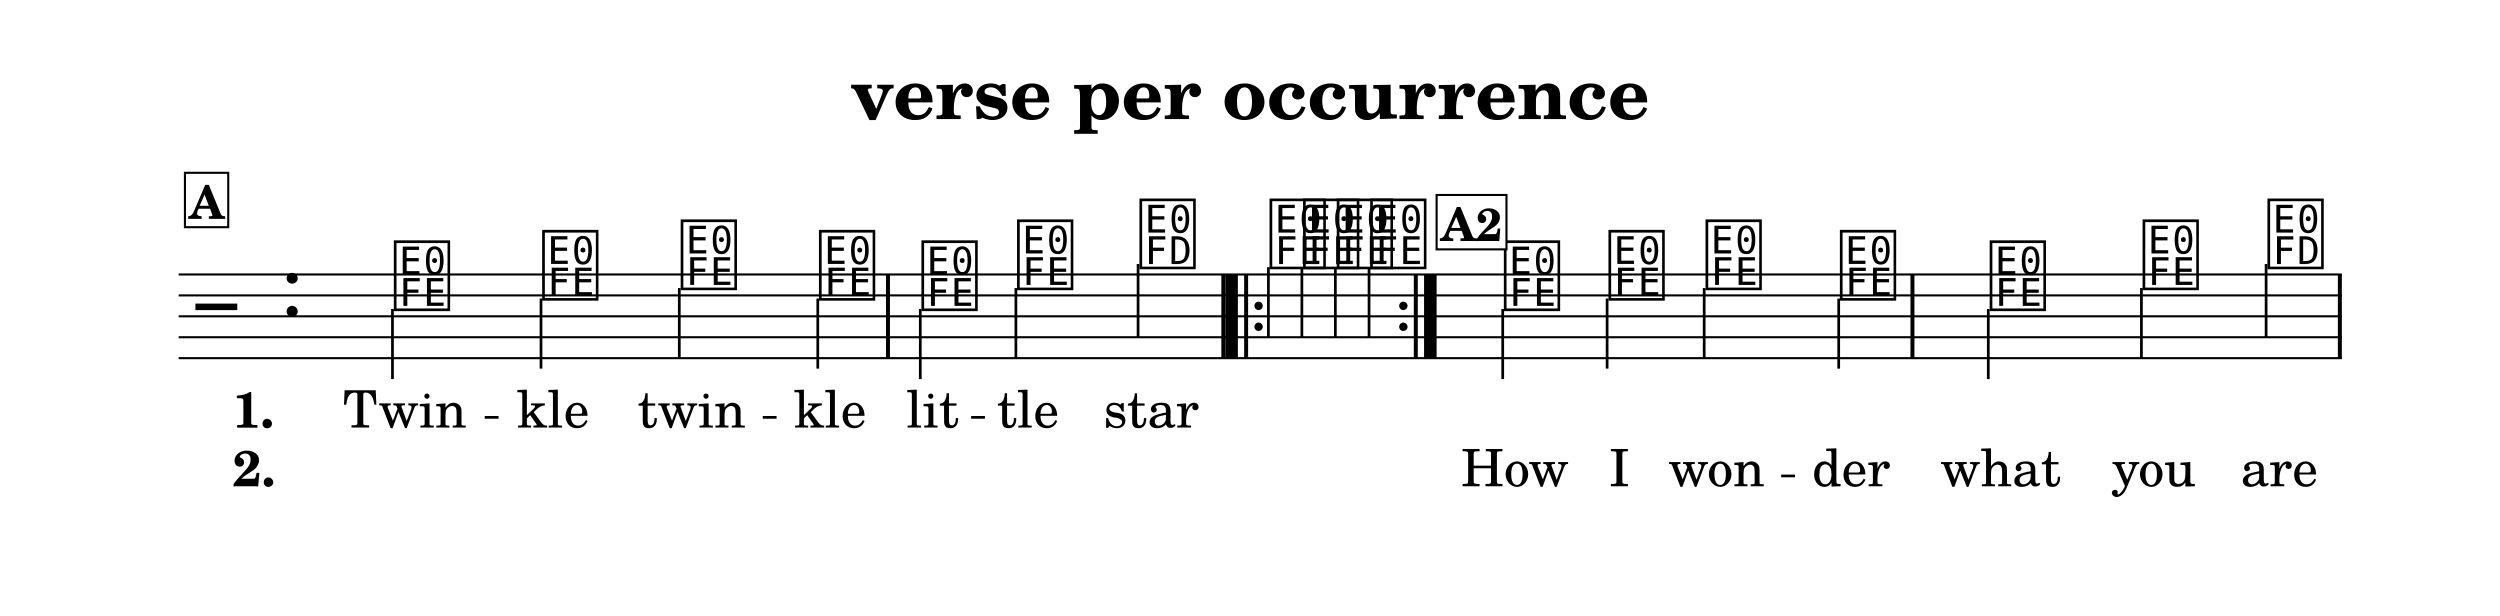
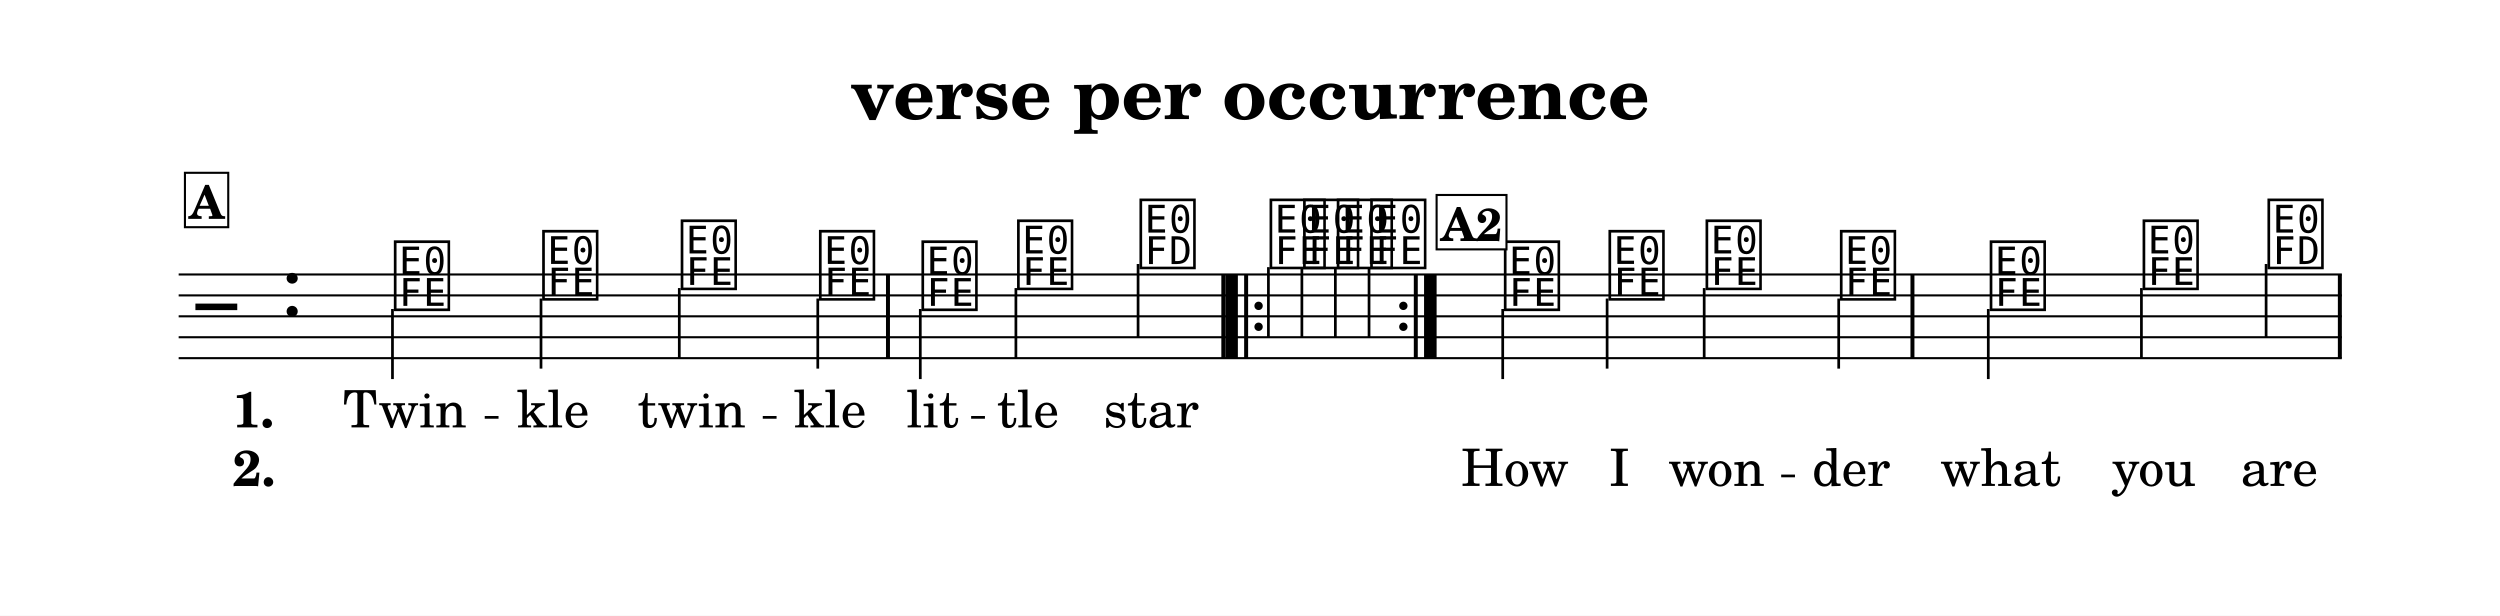
- <svg xmlns="http://www.w3.org/2000/svg" width="1195.0" height="294.4" viewBox="0 0 119.50 29.44" font-family="TeX Gyre Schola, serif">
+ <svg xmlns="http://www.w3.org/2000/svg" width="1195.0" height="294.3" viewBox="0 0 119.50 29.43" font-family="TeX Gyre Schola, serif">
  <style>
  @font-face { font-family: 'Emmentaler'; src: local('Emmentaler'); }
  .music { font-family: 'Emmentaler', serif; }
</style>
-   <rect x="0" y="0" width="119.50" height="29.44" fill="#FFFFFF" />
+   <rect x="0" y="0" width="119.50" height="29.43" fill="#FFFFFF" />
  <text x="59.75" y="5.69" font-size="3.49" font-weight="bold" text-anchor="middle" data-pos="247">verse per occurrence</text>
  <g transform="translate(8.54,0.00) scale(1,1)">
    <line x1="0.00" y1="13.12" x2="103.40" y2="13.12" stroke="#000000" stroke-width="0.100" />
    <line x1="0.00" y1="14.12" x2="103.40" y2="14.12" stroke="#000000" stroke-width="0.100" />
    <line x1="0.00" y1="15.12" x2="103.40" y2="15.12" stroke="#000000" stroke-width="0.100" />
    <line x1="0.00" y1="16.12" x2="103.40" y2="16.12" stroke="#000000" stroke-width="0.100" />
    <line x1="0.00" y1="17.12" x2="103.40" y2="17.12" stroke="#000000" stroke-width="0.100" />
    <text class="music" x="0.80" y="16.12" font-size="4.00" data-pos="326"></text>
    <text class="music" x="4.88" y="15.12" font-size="4.00" data-pos="291"></text>
    <text class="music" x="10.16" y="14.62" font-size="4.00" data-pos="347"></text>
    <line x1="10.22" y1="14.77" x2="10.22" y2="18.12" stroke="#000000" stroke-width="0.130" />
    <text class="music" x="17.25" y="14.12" font-size="4.00" data-pos="351"></text>
    <line x1="17.32" y1="14.27" x2="17.32" y2="17.62" stroke="#000000" stroke-width="0.130" />
    <text class="music" x="23.87" y="13.62" font-size="4.00" data-pos="354"></text>
    <line x1="23.93" y1="13.77" x2="23.93" y2="17.12" stroke="#000000" stroke-width="0.130" />
    <text class="music" x="30.48" y="14.12" font-size="4.00" data-pos="357"></text>
    <line x1="30.55" y1="14.27" x2="30.55" y2="17.62" stroke="#000000" stroke-width="0.130" />
    <text class="music" x="35.38" y="14.62" font-size="4.00" data-pos="362"></text>
    <line x1="35.45" y1="14.77" x2="35.45" y2="18.12" stroke="#000000" stroke-width="0.130" />
    <text class="music" x="39.95" y="13.62" font-size="4.00" data-pos="366"></text>
    <line x1="40.02" y1="13.77" x2="40.02" y2="17.12" stroke="#000000" stroke-width="0.130" />
    <text class="music" x="45.80" y="12.62" font-size="4.00" data-pos="369"></text>
    <line x1="45.86" y1="12.62" x2="45.86" y2="16.12" stroke="#000000" stroke-width="0.130" />
    <text class="music" x="52.02" y="12.62" font-size="4.00" data-pos="391"></text>
    <line x1="52.09" y1="12.77" x2="52.09" y2="16.12" stroke="#000000" stroke-width="0.130" />
    <text class="music" x="53.62" y="12.62" font-size="4.00" data-pos="395"></text>
    <line x1="53.69" y1="12.77" x2="53.69" y2="16.12" stroke="#000000" stroke-width="0.130" />
    <text class="music" x="55.23" y="12.62" font-size="4.00" data-pos="398"></text>
    <line x1="55.29" y1="12.77" x2="55.29" y2="16.12" stroke="#000000" stroke-width="0.130" />
    <text class="music" x="56.83" y="12.62" font-size="4.00" data-pos="401"></text>
    <line x1="56.90" y1="12.77" x2="56.90" y2="16.12" stroke="#000000" stroke-width="0.130" />
    <text class="music" x="63.22" y="14.62" font-size="4.00" data-pos="347"></text>
    <line x1="63.29" y1="14.77" x2="63.29" y2="18.12" stroke="#000000" stroke-width="0.130" />
    <text class="music" x="68.22" y="14.12" font-size="4.00" data-pos="351"></text>
    <line x1="68.28" y1="14.27" x2="68.28" y2="17.62" stroke="#000000" stroke-width="0.130" />
    <text class="music" x="72.86" y="13.62" font-size="4.00" data-pos="354"></text>
    <line x1="72.92" y1="13.77" x2="72.92" y2="17.12" stroke="#000000" stroke-width="0.130" />
    <text class="music" x="79.28" y="14.12" font-size="4.00" data-pos="357"></text>
    <line x1="79.35" y1="14.27" x2="79.35" y2="17.62" stroke="#000000" stroke-width="0.130" />
    <text class="music" x="86.44" y="14.62" font-size="4.00" data-pos="362"></text>
    <line x1="86.50" y1="14.77" x2="86.50" y2="18.12" stroke="#000000" stroke-width="0.130" />
    <text class="music" x="93.75" y="13.62" font-size="4.00" data-pos="366"></text>
    <line x1="93.82" y1="13.77" x2="93.82" y2="17.12" stroke="#000000" stroke-width="0.130" />
    <text class="music" x="99.72" y="12.62" font-size="4.00" data-pos="369"></text>
    <line x1="99.78" y1="12.62" x2="99.78" y2="16.12" stroke="#000000" stroke-width="0.130" />
    <rect x="33.81" y="13.12" width="0.19" height="4.00" data-pos="360" />
    <rect x="49.84" y="13.12" width="0.19" height="4.00" data-pos="373" />
    <rect x="50.03" y="13.12" width="0.60" height="4.00" data-pos="560" />
    <rect x="50.93" y="13.12" width="0.19" height="4.00" data-pos="560" />
    <circle cx="51.62" cy="14.62" r="0.20" data-pos="560" />
    <circle cx="51.62" cy="15.62" r="0.20" data-pos="560" />
    <circle cx="58.54" cy="14.62" r="0.20" data-pos="404" />
    <circle cx="58.54" cy="15.62" r="0.20" data-pos="404" />
    <rect x="59.04" y="13.12" width="0.19" height="4.00" data-pos="404" />
    <rect x="59.53" y="13.12" width="0.60" height="4.00" data-pos="404" />
    <rect x="82.78" y="13.12" width="0.19" height="4.00" data-pos="360" />
    <rect x="103.21" y="13.12" width="0.19" height="4.00" data-pos="373" />
-     <text x="10.81" y="20.44" font-size="2.47" text-anchor="middle" data-pos="460">Twin</text>
-     <text x="17.90" y="20.44" font-size="2.47" text-anchor="middle" data-pos="466">kle</text>
-     <text x="24.52" y="20.44" font-size="2.47" text-anchor="middle" data-pos="470">twin</text>
-     <text x="31.14" y="20.44" font-size="2.47" text-anchor="middle" data-pos="476">kle</text>
-     <text x="36.04" y="20.44" font-size="2.47" text-anchor="middle" data-pos="482">lit</text>
-     <text x="40.60" y="20.44" font-size="2.47" text-anchor="middle" data-pos="487">tle</text>
-     <text x="46.49" y="20.44" font-size="2.47" text-anchor="middle" data-pos="491">star</text>
-     <text x="63.87" y="23.24" font-size="2.47" text-anchor="middle" data-pos="507">How</text>
-     <text x="68.87" y="23.24" font-size="2.47" text-anchor="middle" data-pos="511">I</text>
-     <text x="73.51" y="23.24" font-size="2.47" text-anchor="middle" data-pos="513">won</text>
-     <text x="79.94" y="23.24" font-size="2.47" text-anchor="middle" data-pos="518">der</text>
-     <text x="87.09" y="23.24" font-size="2.47" text-anchor="middle" data-pos="524">what</text>
-     <text x="94.41" y="23.24" font-size="2.47" text-anchor="middle" data-pos="529">you</text>
-     <text x="100.41" y="23.24" font-size="2.47" text-anchor="middle" data-pos="533">are</text>
-     <text x="2.58" y="20.44" font-size="2.40" font-weight="bold">1.</text>
-     <text x="2.58" y="23.24" font-size="2.40" font-weight="bold">2.</text>
+     <text x="10.81" y="20.43" font-size="2.47" text-anchor="middle" data-pos="460">Twin</text>
+     <text x="17.90" y="20.43" font-size="2.47" text-anchor="middle" data-pos="466">kle</text>
+     <text x="24.52" y="20.43" font-size="2.47" text-anchor="middle" data-pos="470">twin</text>
+     <text x="31.14" y="20.43" font-size="2.47" text-anchor="middle" data-pos="476">kle</text>
+     <text x="36.04" y="20.43" font-size="2.47" text-anchor="middle" data-pos="482">lit</text>
+     <text x="40.60" y="20.43" font-size="2.47" text-anchor="middle" data-pos="487">tle</text>
+     <text x="46.49" y="20.43" font-size="2.47" text-anchor="middle" data-pos="491">star</text>
+     <text x="63.87" y="23.23" font-size="2.47" text-anchor="middle" data-pos="507">How</text>
+     <text x="68.87" y="23.23" font-size="2.47" text-anchor="middle" data-pos="511">I</text>
+     <text x="73.51" y="23.23" font-size="2.47" text-anchor="middle" data-pos="513">won</text>
+     <text x="79.94" y="23.23" font-size="2.47" text-anchor="middle" data-pos="518">der</text>
+     <text x="87.09" y="23.23" font-size="2.47" text-anchor="middle" data-pos="524">what</text>
+     <text x="94.41" y="23.23" font-size="2.47" text-anchor="middle" data-pos="529">you</text>
+     <text x="100.41" y="23.23" font-size="2.47" text-anchor="middle" data-pos="533">are</text>
+     <text x="2.58" y="20.43" font-size="2.40" font-weight="bold">1.</text>
+     <text x="2.58" y="23.23" font-size="2.40" font-weight="bold">2.</text>
    <rect x="0.30" y="8.26" width="2.07" height="2.60" fill="#FFFFFF" stroke="#000000" stroke-width="0.100" data-pos="335" />
    <text x="1.34" y="10.46" font-size="2.20" font-weight="bold" text-anchor="middle" data-pos="335">A</text>
    <rect x="60.13" y="9.32" width="3.34" height="2.60" fill="#FFFFFF" stroke="#000000" stroke-width="0.100" data-pos="335" />
    <text x="61.80" y="11.52" font-size="2.20" font-weight="bold" text-anchor="middle" data-pos="335">A2</text>
    <line x1="14.63" y1="19.95" x2="15.29" y2="19.95" stroke="#000000" stroke-width="0.130" />
    <line x1="27.92" y1="19.95" x2="28.58" y2="19.95" stroke="#000000" stroke-width="0.130" />
    <line x1="37.88" y1="19.95" x2="38.54" y2="19.95" stroke="#000000" stroke-width="0.130" />
    <line x1="76.60" y1="22.75" x2="77.26" y2="22.75" stroke="#000000" stroke-width="0.130" />
  </g>
</svg>
